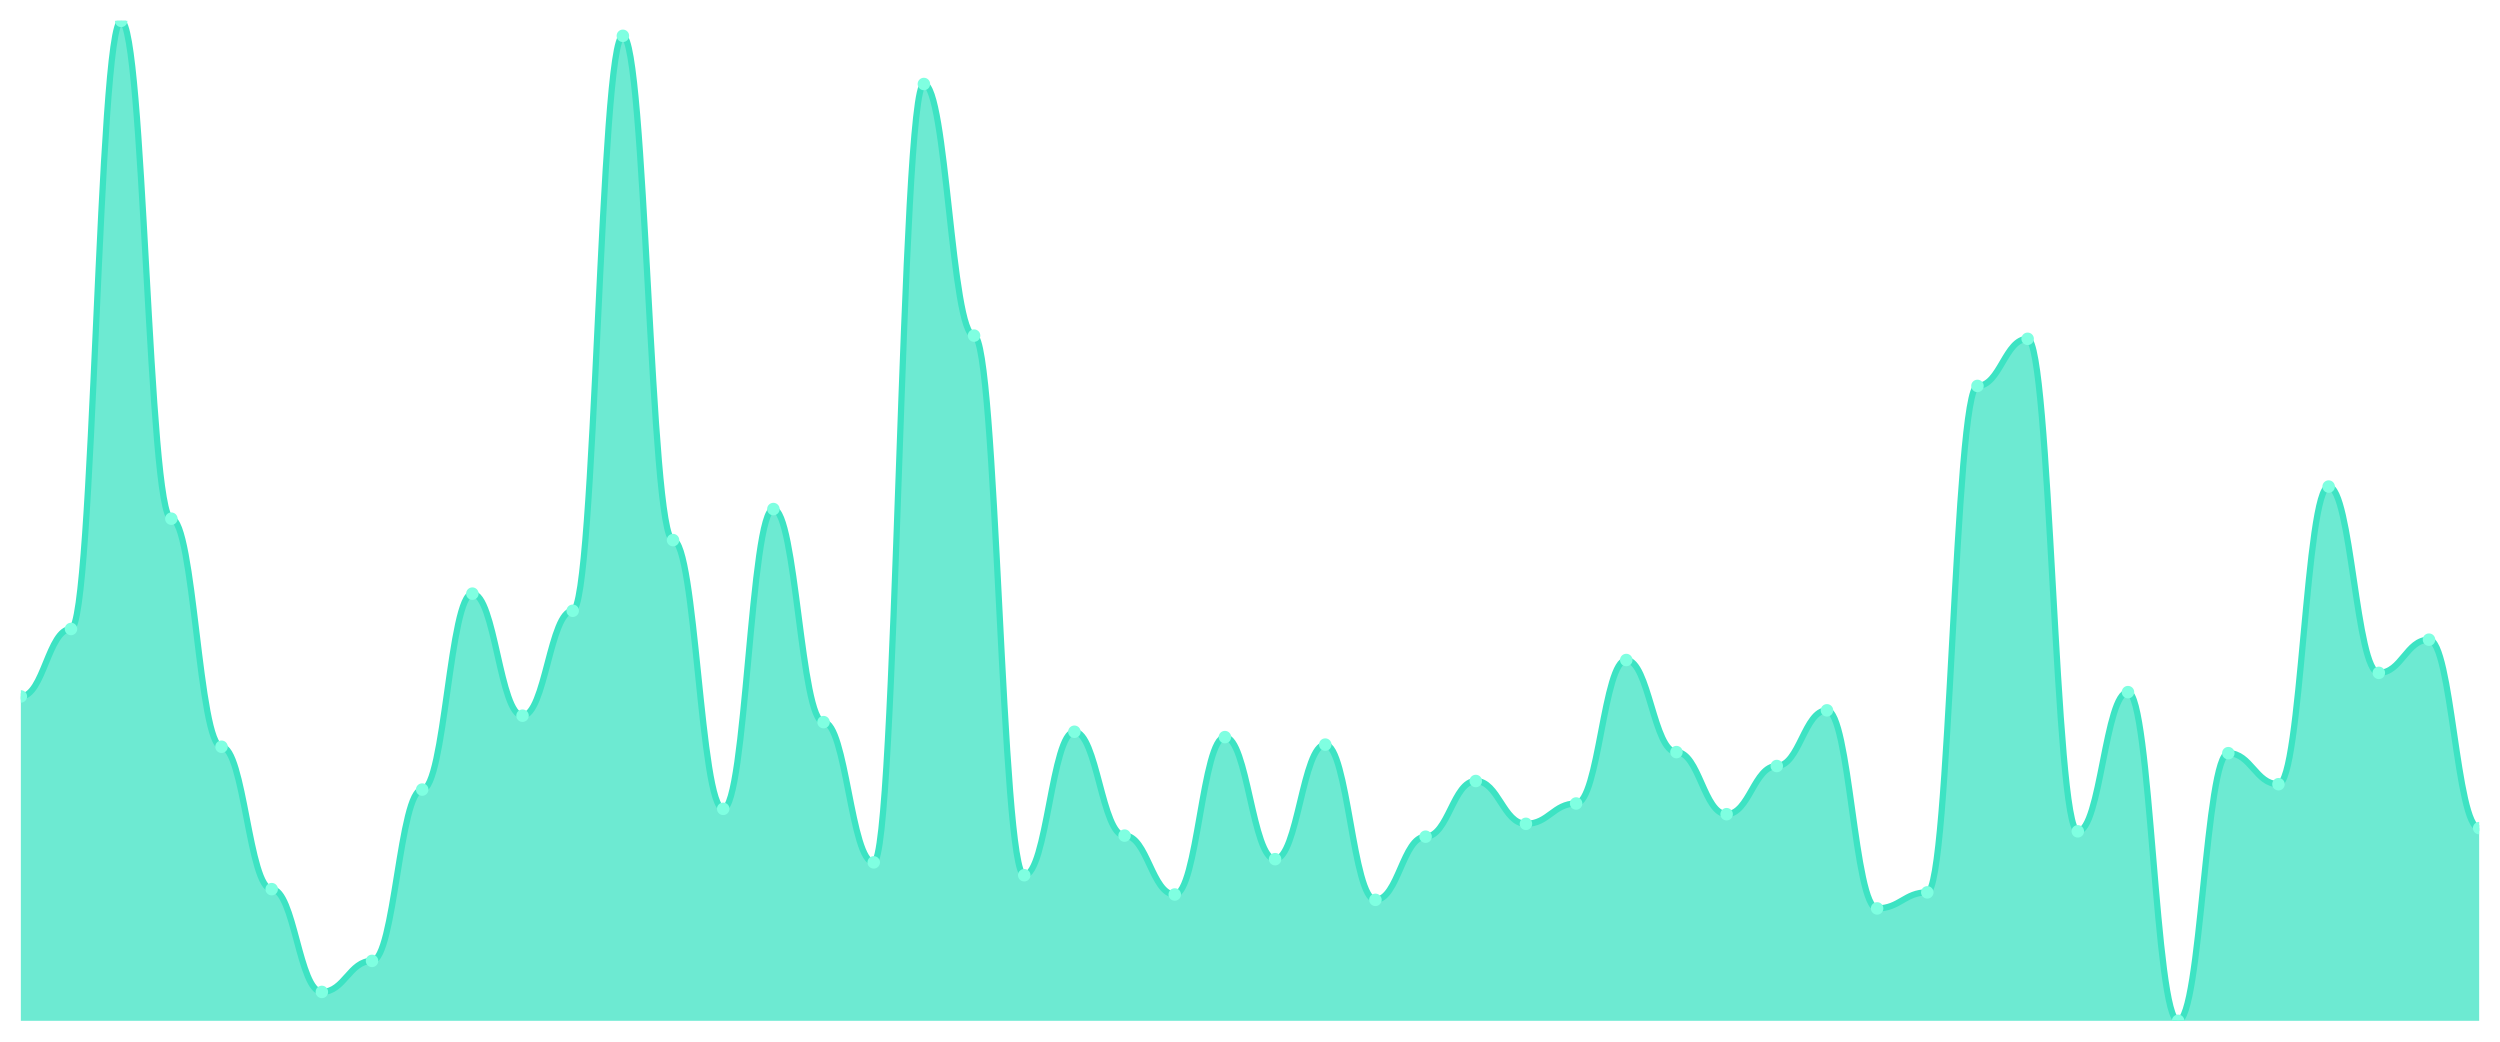
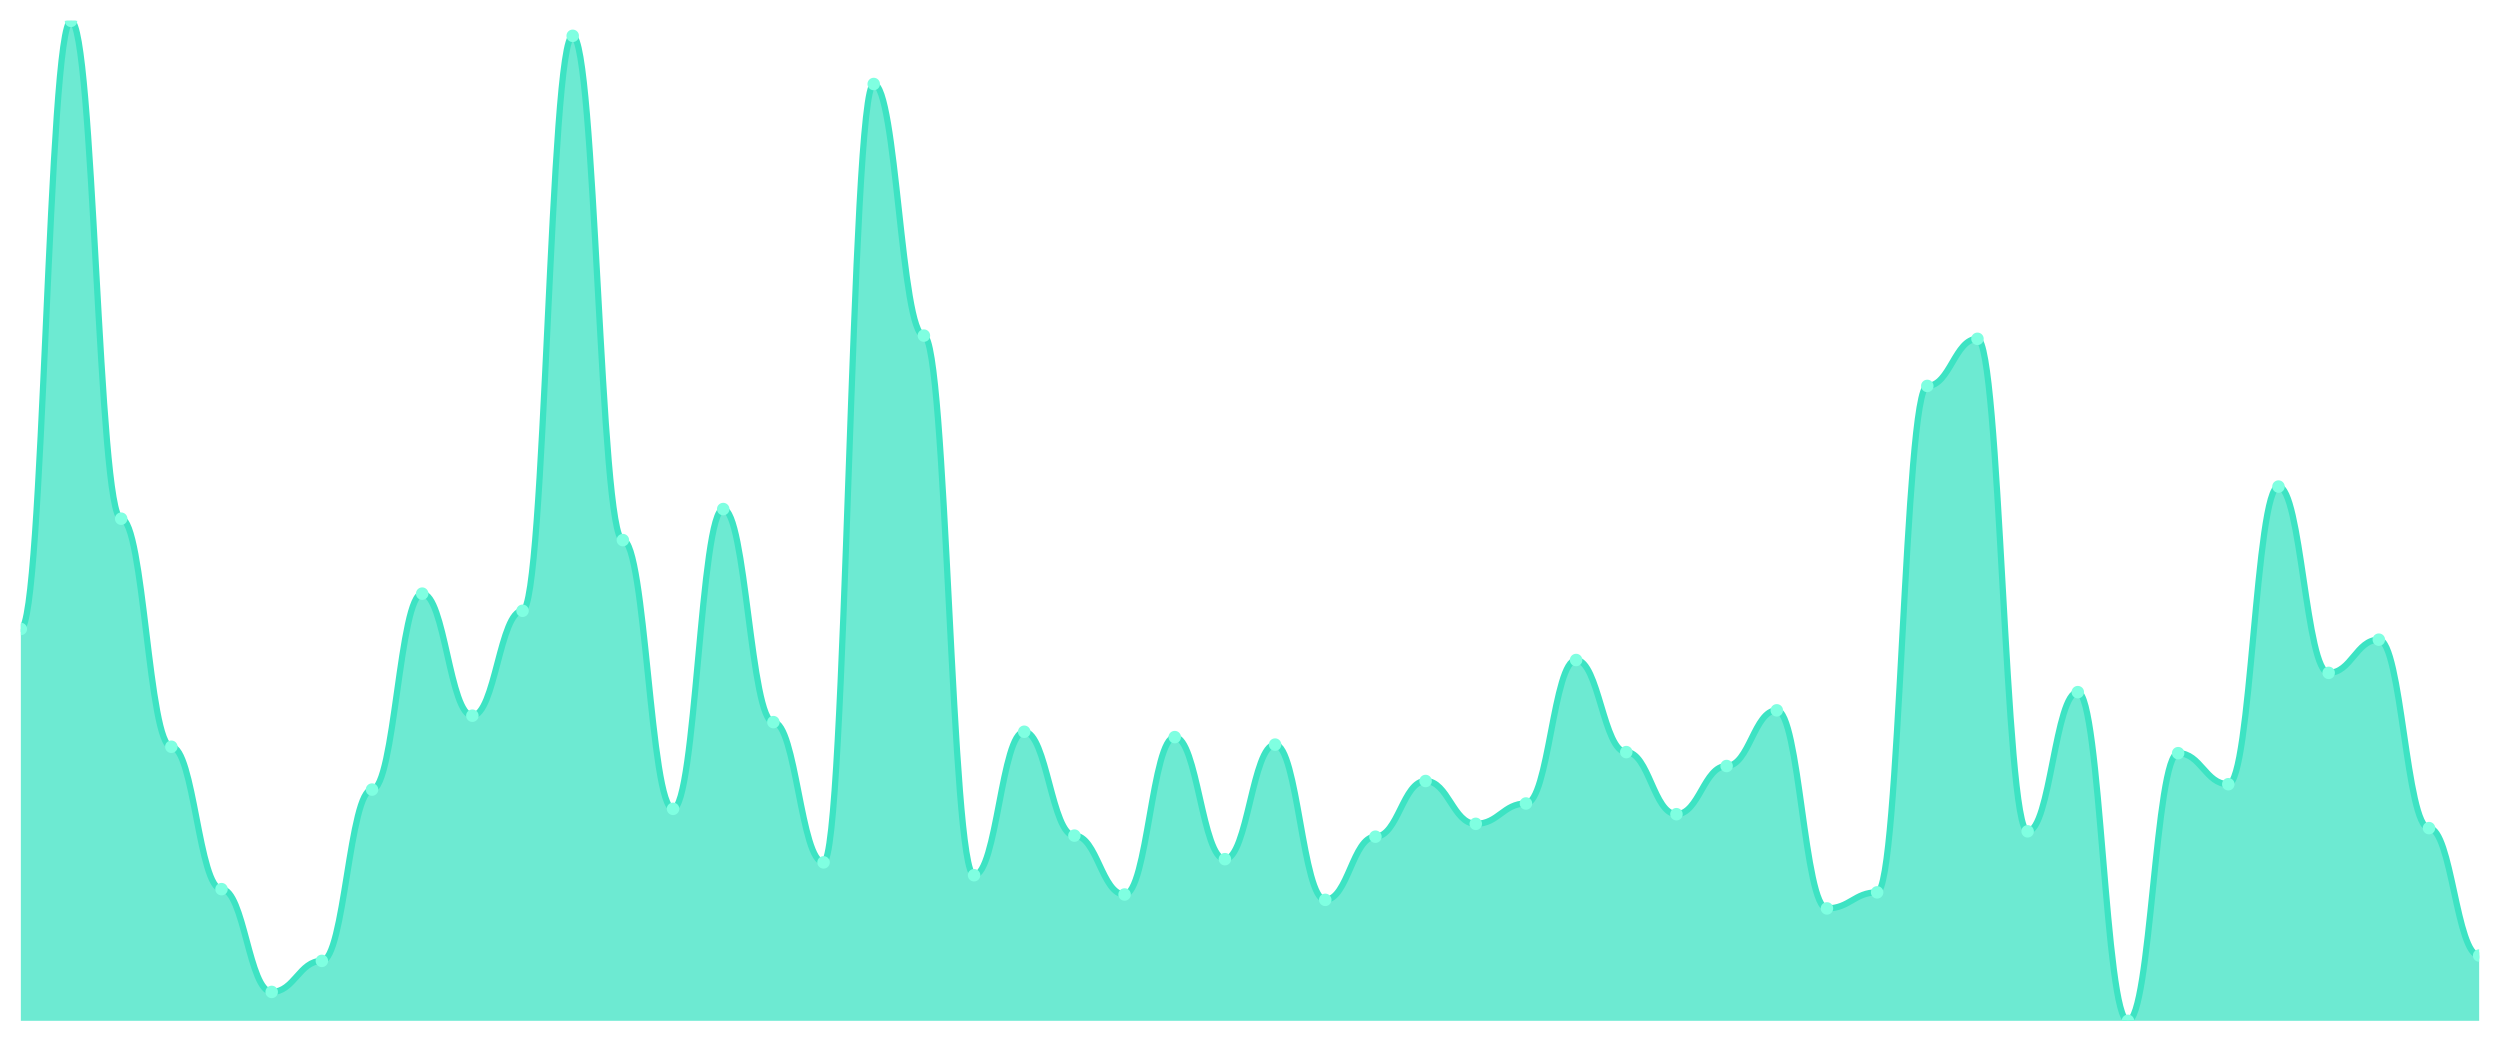
<svg xmlns="http://www.w3.org/2000/svg" viewBox="0 0 1200 500" width="1200" height="500">
  <defs>
    <clipPath id="c">
      <rect x="10" y="10" width="1180" height="480" />
    </clipPath>
  </defs>
  <rect width="1200" height="500" fill="none" />
  <g clip-path="url(#c)">
-     <path d="M 10,490 L 10,334.283 C 20.837,334.283 23.245,301.906 34.082,301.906 C 44.918,301.906 47.327,10 58.163,10 C 69,10 71.408,248.972 82.245,248.972 C 93.082,248.972 95.49,358.437 106.327,358.437 C 117.163,358.437 119.571,426.788 130.408,426.788 C 141.245,426.788 143.653,476.124 154.49,476.124 C 165.327,476.124 167.735,461.221 178.571,461.221 C 189.408,461.221 191.816,378.994 202.653,378.994 C 213.49,378.994 215.898,284.946 226.735,284.946 C 237.571,284.946 239.98,343.533 250.816,343.533 C 261.653,343.533 264.061,293.169 274.898,293.169 C 285.735,293.169 288.143,17.195 298.98,17.195 C 309.816,17.195 312.224,259.251 323.061,259.251 C 333.898,259.251 336.306,388.244 347.143,388.244 C 357.98,388.244 360.388,244.347 371.224,244.347 C 382.061,244.347 384.469,346.617 395.306,346.617 C 406.143,346.617 408.551,413.94 419.388,413.94 C 430.224,413.94 432.633,40.321 443.469,40.321 C 454.306,40.321 456.714,161.092 467.551,161.092 C 478.388,161.092 480.796,420.107 491.633,420.107 C 502.469,420.107 504.878,351.242 515.714,351.242 C 526.551,351.242 528.959,401.092 539.796,401.092 C 550.633,401.092 553.041,429.358 563.878,429.358 C 574.714,429.358 577.122,353.812 587.959,353.812 C 598.796,353.812 601.204,412.398 612.041,412.398 C 622.878,412.398 625.286,357.409 636.122,357.409 C 646.959,357.409 649.367,431.927 660.204,431.927 C 671.041,431.927 673.449,401.606 684.286,401.606 C 695.122,401.606 697.531,374.882 708.367,374.882 C 719.204,374.882 721.612,395.439 732.449,395.439 C 743.286,395.439 745.694,385.675 756.531,385.675 C 767.367,385.675 769.776,316.809 780.612,316.809 C 791.449,316.809 793.857,361.006 804.694,361.006 C 815.531,361.006 817.939,390.814 828.776,390.814 C 839.612,390.814 842.02,367.687 852.857,367.687 C 863.694,367.687 866.102,340.964 876.939,340.964 C 887.776,340.964 890.184,436.039 901.02,436.039 C 911.857,436.039 914.265,428.33 925.102,428.33 C 935.939,428.33 938.347,185.246 949.184,185.246 C 960.02,185.246 962.429,162.634 973.265,162.634 C 984.102,162.634 986.51,399.036 997.347,399.036 C 1008.184,399.036 1010.592,332.227 1021.429,332.227 C 1032.265,332.227 1034.673,490 1045.51,490 C 1056.347,490 1058.755,361.52 1069.592,361.52 C 1080.429,361.52 1082.837,376.424 1093.673,376.424 C 1104.51,376.424 1106.918,233.555 1117.755,233.555 C 1128.592,233.555 1131,322.976 1141.837,322.976 C 1152.673,322.976 1155.082,307.045 1165.918,307.045 C 1176.755,307.045 1179.163,397.495 1190,397.495 L 1190,490 Z" fill="rgba(61,227,195,0.75)" />
-     <path d="M 10,334.283 C 20.837,334.283 23.245,301.906 34.082,301.906 C 44.918,301.906 47.327,10 58.163,10 C 69,10 71.408,248.972 82.245,248.972 C 93.082,248.972 95.49,358.437 106.327,358.437 C 117.163,358.437 119.571,426.788 130.408,426.788 C 141.245,426.788 143.653,476.124 154.49,476.124 C 165.327,476.124 167.735,461.221 178.571,461.221 C 189.408,461.221 191.816,378.994 202.653,378.994 C 213.49,378.994 215.898,284.946 226.735,284.946 C 237.571,284.946 239.98,343.533 250.816,343.533 C 261.653,343.533 264.061,293.169 274.898,293.169 C 285.735,293.169 288.143,17.195 298.98,17.195 C 309.816,17.195 312.224,259.251 323.061,259.251 C 333.898,259.251 336.306,388.244 347.143,388.244 C 357.98,388.244 360.388,244.347 371.224,244.347 C 382.061,244.347 384.469,346.617 395.306,346.617 C 406.143,346.617 408.551,413.94 419.388,413.94 C 430.224,413.94 432.633,40.321 443.469,40.321 C 454.306,40.321 456.714,161.092 467.551,161.092 C 478.388,161.092 480.796,420.107 491.633,420.107 C 502.469,420.107 504.878,351.242 515.714,351.242 C 526.551,351.242 528.959,401.092 539.796,401.092 C 550.633,401.092 553.041,429.358 563.878,429.358 C 574.714,429.358 577.122,353.812 587.959,353.812 C 598.796,353.812 601.204,412.398 612.041,412.398 C 622.878,412.398 625.286,357.409 636.122,357.409 C 646.959,357.409 649.367,431.927 660.204,431.927 C 671.041,431.927 673.449,401.606 684.286,401.606 C 695.122,401.606 697.531,374.882 708.367,374.882 C 719.204,374.882 721.612,395.439 732.449,395.439 C 743.286,395.439 745.694,385.675 756.531,385.675 C 767.367,385.675 769.776,316.809 780.612,316.809 C 791.449,316.809 793.857,361.006 804.694,361.006 C 815.531,361.006 817.939,390.814 828.776,390.814 C 839.612,390.814 842.02,367.687 852.857,367.687 C 863.694,367.687 866.102,340.964 876.939,340.964 C 887.776,340.964 890.184,436.039 901.02,436.039 C 911.857,436.039 914.265,428.33 925.102,428.33 C 935.939,428.33 938.347,185.246 949.184,185.246 C 960.02,185.246 962.429,162.634 973.265,162.634 C 984.102,162.634 986.51,399.036 997.347,399.036 C 1008.184,399.036 1010.592,332.227 1021.429,332.227 C 1032.265,332.227 1034.673,490 1045.51,490 C 1056.347,490 1058.755,361.52 1069.592,361.52 C 1080.429,361.52 1082.837,376.424 1093.673,376.424 C 1104.51,376.424 1106.918,233.555 1117.755,233.555 C 1128.592,233.555 1131,322.976 1141.837,322.976 C 1152.673,322.976 1155.082,307.045 1165.918,307.045 C 1176.755,307.045 1179.163,397.495 1190,397.495" fill="none" stroke="#3de3c3" stroke-width="3" stroke-linecap="round" stroke-linejoin="round" />
-     <circle cx="10" cy="334.283" r="3" fill="#7fffe1" />
-     <circle cx="34.082" cy="301.906" r="3" fill="#7fffe1" />
-     <circle cx="58.163" cy="10" r="3" fill="#7fffe1" />
-     <circle cx="82.245" cy="248.972" r="3" fill="#7fffe1" />
-     <circle cx="106.327" cy="358.437" r="3" fill="#7fffe1" />
-     <circle cx="130.408" cy="426.788" r="3" fill="#7fffe1" />
-     <circle cx="154.49" cy="476.124" r="3" fill="#7fffe1" />
-     <circle cx="178.571" cy="461.221" r="3" fill="#7fffe1" />
-     <circle cx="202.653" cy="378.994" r="3" fill="#7fffe1" />
-     <circle cx="226.735" cy="284.946" r="3" fill="#7fffe1" />
-     <circle cx="250.816" cy="343.533" r="3" fill="#7fffe1" />
-     <circle cx="274.898" cy="293.169" r="3" fill="#7fffe1" />
-     <circle cx="298.98" cy="17.195" r="3" fill="#7fffe1" />
-     <circle cx="323.061" cy="259.251" r="3" fill="#7fffe1" />
-     <circle cx="347.143" cy="388.244" r="3" fill="#7fffe1" />
-     <circle cx="371.224" cy="244.347" r="3" fill="#7fffe1" />
-     <circle cx="395.306" cy="346.617" r="3" fill="#7fffe1" />
-     <circle cx="419.388" cy="413.94" r="3" fill="#7fffe1" />
-     <circle cx="443.469" cy="40.321" r="3" fill="#7fffe1" />
-     <circle cx="467.551" cy="161.092" r="3" fill="#7fffe1" />
-     <circle cx="491.633" cy="420.107" r="3" fill="#7fffe1" />
-     <circle cx="515.714" cy="351.242" r="3" fill="#7fffe1" />
-     <circle cx="539.796" cy="401.092" r="3" fill="#7fffe1" />
-     <circle cx="563.878" cy="429.358" r="3" fill="#7fffe1" />
-     <circle cx="587.959" cy="353.812" r="3" fill="#7fffe1" />
-     <circle cx="612.041" cy="412.398" r="3" fill="#7fffe1" />
-     <circle cx="636.122" cy="357.409" r="3" fill="#7fffe1" />
-     <circle cx="660.204" cy="431.927" r="3" fill="#7fffe1" />
-     <circle cx="684.286" cy="401.606" r="3" fill="#7fffe1" />
-     <circle cx="708.367" cy="374.882" r="3" fill="#7fffe1" />
-     <circle cx="732.449" cy="395.439" r="3" fill="#7fffe1" />
-     <circle cx="756.531" cy="385.675" r="3" fill="#7fffe1" />
-     <circle cx="780.612" cy="316.809" r="3" fill="#7fffe1" />
-     <circle cx="804.694" cy="361.006" r="3" fill="#7fffe1" />
-     <circle cx="828.776" cy="390.814" r="3" fill="#7fffe1" />
-     <circle cx="852.857" cy="367.687" r="3" fill="#7fffe1" />
-     <circle cx="876.939" cy="340.964" r="3" fill="#7fffe1" />
-     <circle cx="901.02" cy="436.039" r="3" fill="#7fffe1" />
-     <circle cx="925.102" cy="428.33" r="3" fill="#7fffe1" />
-     <circle cx="949.184" cy="185.246" r="3" fill="#7fffe1" />
-     <circle cx="973.265" cy="162.634" r="3" fill="#7fffe1" />
-     <circle cx="997.347" cy="399.036" r="3" fill="#7fffe1" />
-     <circle cx="1021.429" cy="332.227" r="3" fill="#7fffe1" />
-     <circle cx="1045.51" cy="490" r="3" fill="#7fffe1" />
-     <circle cx="1069.592" cy="361.52" r="3" fill="#7fffe1" />
-     <circle cx="1093.673" cy="376.424" r="3" fill="#7fffe1" />
-     <circle cx="1117.755" cy="233.555" r="3" fill="#7fffe1" />
-     <circle cx="1141.837" cy="322.976" r="3" fill="#7fffe1" />
-     <circle cx="1165.918" cy="307.045" r="3" fill="#7fffe1" />
-     <circle cx="1190" cy="397.495" r="3" fill="#7fffe1" />
+     <path d="M 10,490 L 10,301.906 C 20.837,301.906 23.245,10 34.082,10 C 44.918,10 47.327,248.972 58.163,248.972 C 69,248.972 71.408,358.437 82.245,358.437 C 93.082,358.437 95.49,426.788 106.327,426.788 C 117.163,426.788 119.571,476.124 130.408,476.124 C 141.245,476.124 143.653,461.221 154.49,461.221 C 165.327,461.221 167.735,378.994 178.571,378.994 C 189.408,378.994 191.816,284.946 202.653,284.946 C 213.49,284.946 215.898,343.533 226.735,343.533 C 237.571,343.533 239.98,293.169 250.816,293.169 C 261.653,293.169 264.061,17.195 274.898,17.195 C 285.735,17.195 288.143,259.251 298.98,259.251 C 309.816,259.251 312.224,388.244 323.061,388.244 C 333.898,388.244 336.306,244.347 347.143,244.347 C 357.98,244.347 360.388,346.617 371.224,346.617 C 382.061,346.617 384.469,413.94 395.306,413.94 C 406.143,413.94 408.551,40.321 419.388,40.321 C 430.224,40.321 432.633,161.092 443.469,161.092 C 454.306,161.092 456.714,420.107 467.551,420.107 C 478.388,420.107 480.796,351.242 491.633,351.242 C 502.469,351.242 504.878,401.092 515.714,401.092 C 526.551,401.092 528.959,429.358 539.796,429.358 C 550.633,429.358 553.041,353.812 563.878,353.812 C 574.714,353.812 577.122,412.398 587.959,412.398 C 598.796,412.398 601.204,357.409 612.041,357.409 C 622.878,357.409 625.286,431.927 636.122,431.927 C 646.959,431.927 649.367,401.606 660.204,401.606 C 671.041,401.606 673.449,374.882 684.286,374.882 C 695.122,374.882 697.531,395.439 708.367,395.439 C 719.204,395.439 721.612,385.675 732.449,385.675 C 743.286,385.675 745.694,316.809 756.531,316.809 C 767.367,316.809 769.776,361.006 780.612,361.006 C 791.449,361.006 793.857,390.814 804.694,390.814 C 815.531,390.814 817.939,367.687 828.776,367.687 C 839.612,367.687 842.02,340.964 852.857,340.964 C 863.694,340.964 866.102,436.039 876.939,436.039 C 887.776,436.039 890.184,428.33 901.02,428.33 C 911.857,428.33 914.265,185.246 925.102,185.246 C 935.939,185.246 938.347,162.634 949.184,162.634 C 960.02,162.634 962.429,399.036 973.265,399.036 C 984.102,399.036 986.51,332.227 997.347,332.227 C 1008.184,332.227 1010.592,490 1021.429,490 C 1032.265,490 1034.673,361.52 1045.51,361.52 C 1056.347,361.52 1058.755,376.424 1069.592,376.424 C 1080.429,376.424 1082.837,233.555 1093.673,233.555 C 1104.51,233.555 1106.918,322.976 1117.755,322.976 C 1128.592,322.976 1131,307.045 1141.837,307.045 C 1152.673,307.045 1155.082,397.495 1165.918,397.495 C 1176.755,397.495 1179.163,458.651 1190,458.651 L 1190,490 Z" fill="rgba(61,227,195,0.75)" />
+     <path d="M 10,301.906 C 20.837,301.906 23.245,10 34.082,10 C 44.918,10 47.327,248.972 58.163,248.972 C 69,248.972 71.408,358.437 82.245,358.437 C 93.082,358.437 95.49,426.788 106.327,426.788 C 117.163,426.788 119.571,476.124 130.408,476.124 C 141.245,476.124 143.653,461.221 154.49,461.221 C 165.327,461.221 167.735,378.994 178.571,378.994 C 189.408,378.994 191.816,284.946 202.653,284.946 C 213.49,284.946 215.898,343.533 226.735,343.533 C 237.571,343.533 239.98,293.169 250.816,293.169 C 261.653,293.169 264.061,17.195 274.898,17.195 C 285.735,17.195 288.143,259.251 298.98,259.251 C 309.816,259.251 312.224,388.244 323.061,388.244 C 333.898,388.244 336.306,244.347 347.143,244.347 C 357.98,244.347 360.388,346.617 371.224,346.617 C 382.061,346.617 384.469,413.94 395.306,413.94 C 406.143,413.94 408.551,40.321 419.388,40.321 C 430.224,40.321 432.633,161.092 443.469,161.092 C 454.306,161.092 456.714,420.107 467.551,420.107 C 478.388,420.107 480.796,351.242 491.633,351.242 C 502.469,351.242 504.878,401.092 515.714,401.092 C 526.551,401.092 528.959,429.358 539.796,429.358 C 550.633,429.358 553.041,353.812 563.878,353.812 C 574.714,353.812 577.122,412.398 587.959,412.398 C 598.796,412.398 601.204,357.409 612.041,357.409 C 622.878,357.409 625.286,431.927 636.122,431.927 C 646.959,431.927 649.367,401.606 660.204,401.606 C 671.041,401.606 673.449,374.882 684.286,374.882 C 695.122,374.882 697.531,395.439 708.367,395.439 C 719.204,395.439 721.612,385.675 732.449,385.675 C 743.286,385.675 745.694,316.809 756.531,316.809 C 767.367,316.809 769.776,361.006 780.612,361.006 C 791.449,361.006 793.857,390.814 804.694,390.814 C 815.531,390.814 817.939,367.687 828.776,367.687 C 839.612,367.687 842.02,340.964 852.857,340.964 C 863.694,340.964 866.102,436.039 876.939,436.039 C 887.776,436.039 890.184,428.33 901.02,428.33 C 911.857,428.33 914.265,185.246 925.102,185.246 C 935.939,185.246 938.347,162.634 949.184,162.634 C 960.02,162.634 962.429,399.036 973.265,399.036 C 984.102,399.036 986.51,332.227 997.347,332.227 C 1008.184,332.227 1010.592,490 1021.429,490 C 1032.265,490 1034.673,361.52 1045.51,361.52 C 1056.347,361.52 1058.755,376.424 1069.592,376.424 C 1080.429,376.424 1082.837,233.555 1093.673,233.555 C 1104.51,233.555 1106.918,322.976 1117.755,322.976 C 1128.592,322.976 1131,307.045 1141.837,307.045 C 1152.673,307.045 1155.082,397.495 1165.918,397.495 C 1176.755,397.495 1179.163,458.651 1190,458.651" fill="none" stroke="#3de3c3" stroke-width="3" stroke-linecap="round" stroke-linejoin="round" />
+     <circle cx="10" cy="301.906" r="3" fill="#7fffe1" />
+     <circle cx="34.082" cy="10" r="3" fill="#7fffe1" />
+     <circle cx="58.163" cy="248.972" r="3" fill="#7fffe1" />
+     <circle cx="82.245" cy="358.437" r="3" fill="#7fffe1" />
+     <circle cx="106.327" cy="426.788" r="3" fill="#7fffe1" />
+     <circle cx="130.408" cy="476.124" r="3" fill="#7fffe1" />
+     <circle cx="154.49" cy="461.221" r="3" fill="#7fffe1" />
+     <circle cx="178.571" cy="378.994" r="3" fill="#7fffe1" />
+     <circle cx="202.653" cy="284.946" r="3" fill="#7fffe1" />
+     <circle cx="226.735" cy="343.533" r="3" fill="#7fffe1" />
+     <circle cx="250.816" cy="293.169" r="3" fill="#7fffe1" />
+     <circle cx="274.898" cy="17.195" r="3" fill="#7fffe1" />
+     <circle cx="298.98" cy="259.251" r="3" fill="#7fffe1" />
+     <circle cx="323.061" cy="388.244" r="3" fill="#7fffe1" />
+     <circle cx="347.143" cy="244.347" r="3" fill="#7fffe1" />
+     <circle cx="371.224" cy="346.617" r="3" fill="#7fffe1" />
+     <circle cx="395.306" cy="413.94" r="3" fill="#7fffe1" />
+     <circle cx="419.388" cy="40.321" r="3" fill="#7fffe1" />
+     <circle cx="443.469" cy="161.092" r="3" fill="#7fffe1" />
+     <circle cx="467.551" cy="420.107" r="3" fill="#7fffe1" />
+     <circle cx="491.633" cy="351.242" r="3" fill="#7fffe1" />
+     <circle cx="515.714" cy="401.092" r="3" fill="#7fffe1" />
+     <circle cx="539.796" cy="429.358" r="3" fill="#7fffe1" />
+     <circle cx="563.878" cy="353.812" r="3" fill="#7fffe1" />
+     <circle cx="587.959" cy="412.398" r="3" fill="#7fffe1" />
+     <circle cx="612.041" cy="357.409" r="3" fill="#7fffe1" />
+     <circle cx="636.122" cy="431.927" r="3" fill="#7fffe1" />
+     <circle cx="660.204" cy="401.606" r="3" fill="#7fffe1" />
+     <circle cx="684.286" cy="374.882" r="3" fill="#7fffe1" />
+     <circle cx="708.367" cy="395.439" r="3" fill="#7fffe1" />
+     <circle cx="732.449" cy="385.675" r="3" fill="#7fffe1" />
+     <circle cx="756.531" cy="316.809" r="3" fill="#7fffe1" />
+     <circle cx="780.612" cy="361.006" r="3" fill="#7fffe1" />
+     <circle cx="804.694" cy="390.814" r="3" fill="#7fffe1" />
+     <circle cx="828.776" cy="367.687" r="3" fill="#7fffe1" />
+     <circle cx="852.857" cy="340.964" r="3" fill="#7fffe1" />
+     <circle cx="876.939" cy="436.039" r="3" fill="#7fffe1" />
+     <circle cx="901.02" cy="428.33" r="3" fill="#7fffe1" />
+     <circle cx="925.102" cy="185.246" r="3" fill="#7fffe1" />
+     <circle cx="949.184" cy="162.634" r="3" fill="#7fffe1" />
+     <circle cx="973.265" cy="399.036" r="3" fill="#7fffe1" />
+     <circle cx="997.347" cy="332.227" r="3" fill="#7fffe1" />
+     <circle cx="1021.429" cy="490" r="3" fill="#7fffe1" />
+     <circle cx="1045.51" cy="361.52" r="3" fill="#7fffe1" />
+     <circle cx="1069.592" cy="376.424" r="3" fill="#7fffe1" />
+     <circle cx="1093.673" cy="233.555" r="3" fill="#7fffe1" />
+     <circle cx="1117.755" cy="322.976" r="3" fill="#7fffe1" />
+     <circle cx="1141.837" cy="307.045" r="3" fill="#7fffe1" />
+     <circle cx="1165.918" cy="397.495" r="3" fill="#7fffe1" />
+     <circle cx="1190" cy="458.651" r="3" fill="#7fffe1" />
  </g>
</svg>
